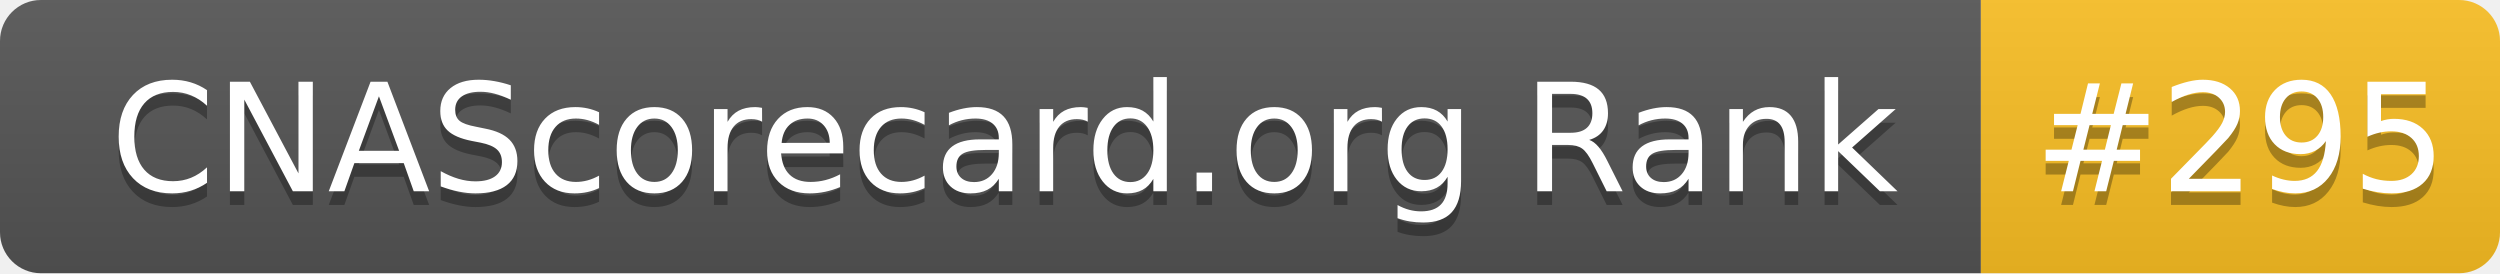
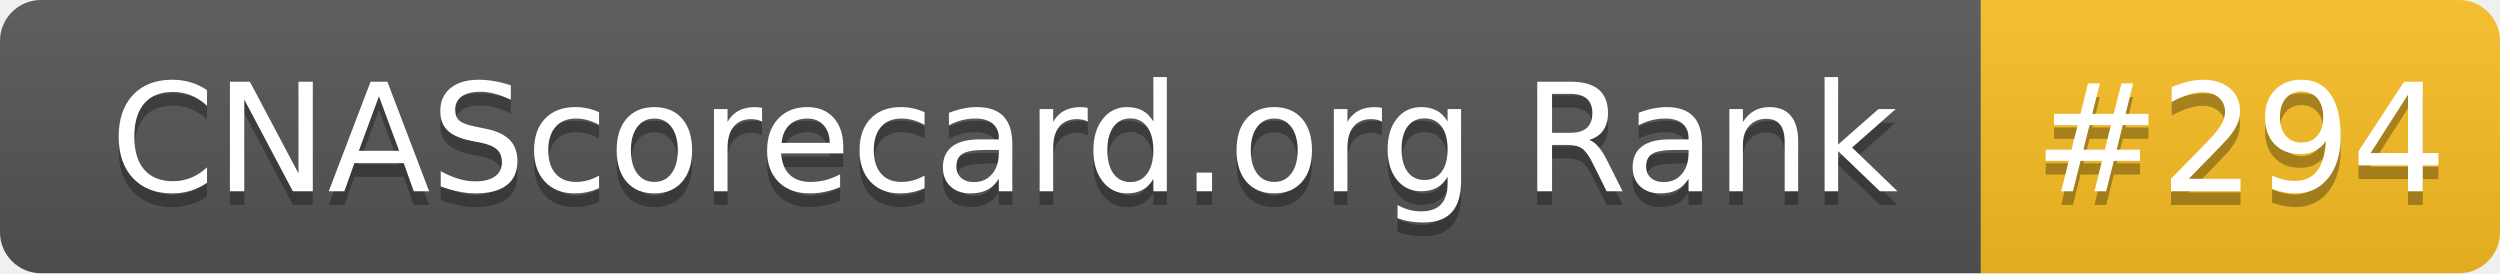
- <svg xmlns="http://www.w3.org/2000/svg" width="183" height="20" role="img" aria-label="CNAScorecard.org Rank: #295">
+ <svg xmlns="http://www.w3.org/2000/svg" width="183" height="20" role="img" aria-label="CNAScorecard.org Rank: #294">
  <linearGradient id="s" x2="0" y2="100%">
    <stop offset="0" stop-color="#bbb" stop-opacity=".1" />
    <stop offset="1" stop-opacity=".1" />
  </linearGradient>
  <clipPath id="r">
    <rect width="183" height="20" rx="3" fill="#fff" />
  </clipPath>
  <g clip-path="url(#r)">
    <rect width="145" height="20" fill="#555" />
    <rect x="145" width="38" height="20" fill="#FBBF24" />
    <rect width="183" height="20" fill="url(#s)" />
  </g>
  <g fill="#fff" text-anchor="middle" font-family="Verdana,Geneva,DejaVu Sans,sans-serif" text-rendering="geometricPrecision" font-size="110">
    <text aria-hidden="true" x="735" y="150" fill="#010101" fill-opacity=".3" transform="scale(.1)" textLength="1350">CNAScorecard.org Rank</text>
    <text x="735" y="140" transform="scale(.1)" fill="#fff" textLength="1350">CNAScorecard.org Rank</text>
-     <text aria-hidden="true" x="1640" y="150" fill="#010101" fill-opacity=".3" transform="scale(.1)" textLength="280">#295</text>
-     <text x="1640" y="140" transform="scale(.1)" fill="#fff" textLength="280">#295</text>
+     <text aria-hidden="true" x="1640" y="150" fill="#010101" fill-opacity=".3" transform="scale(.1)" textLength="280">#294</text>
+     <text x="1640" y="140" transform="scale(.1)" fill="#fff" textLength="280">#294</text>
  </g>
</svg>
